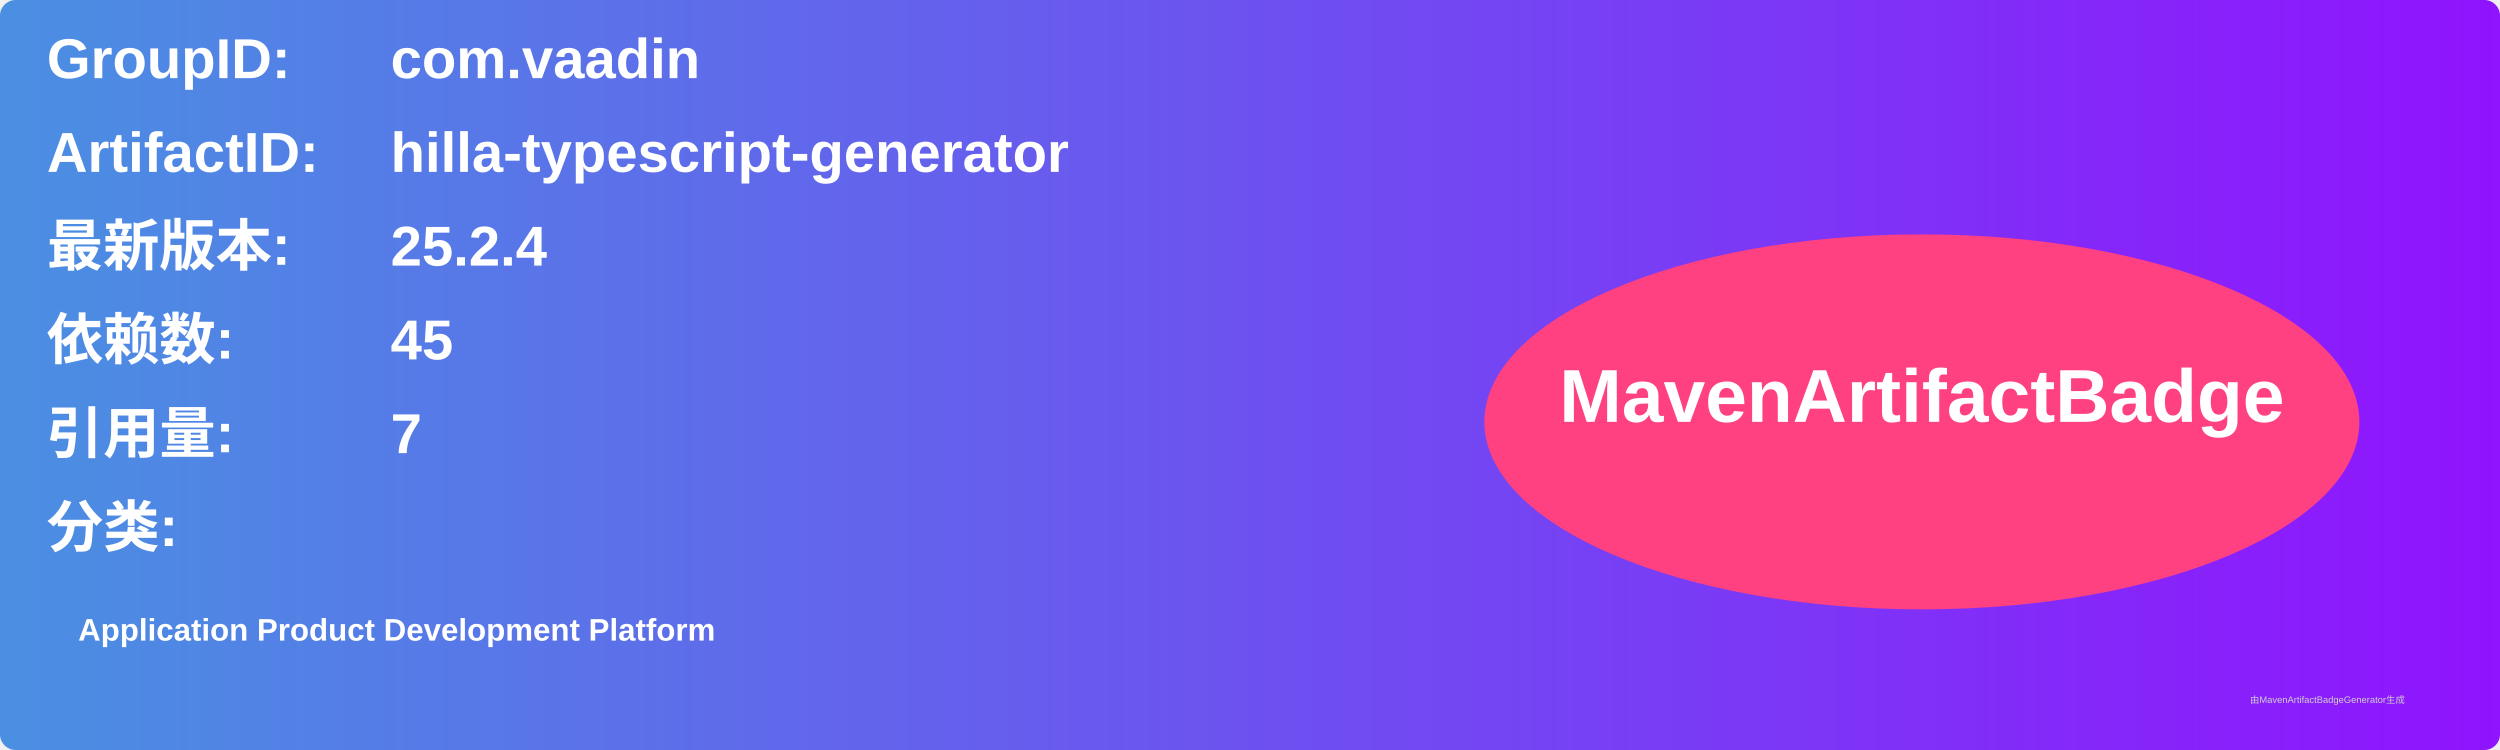
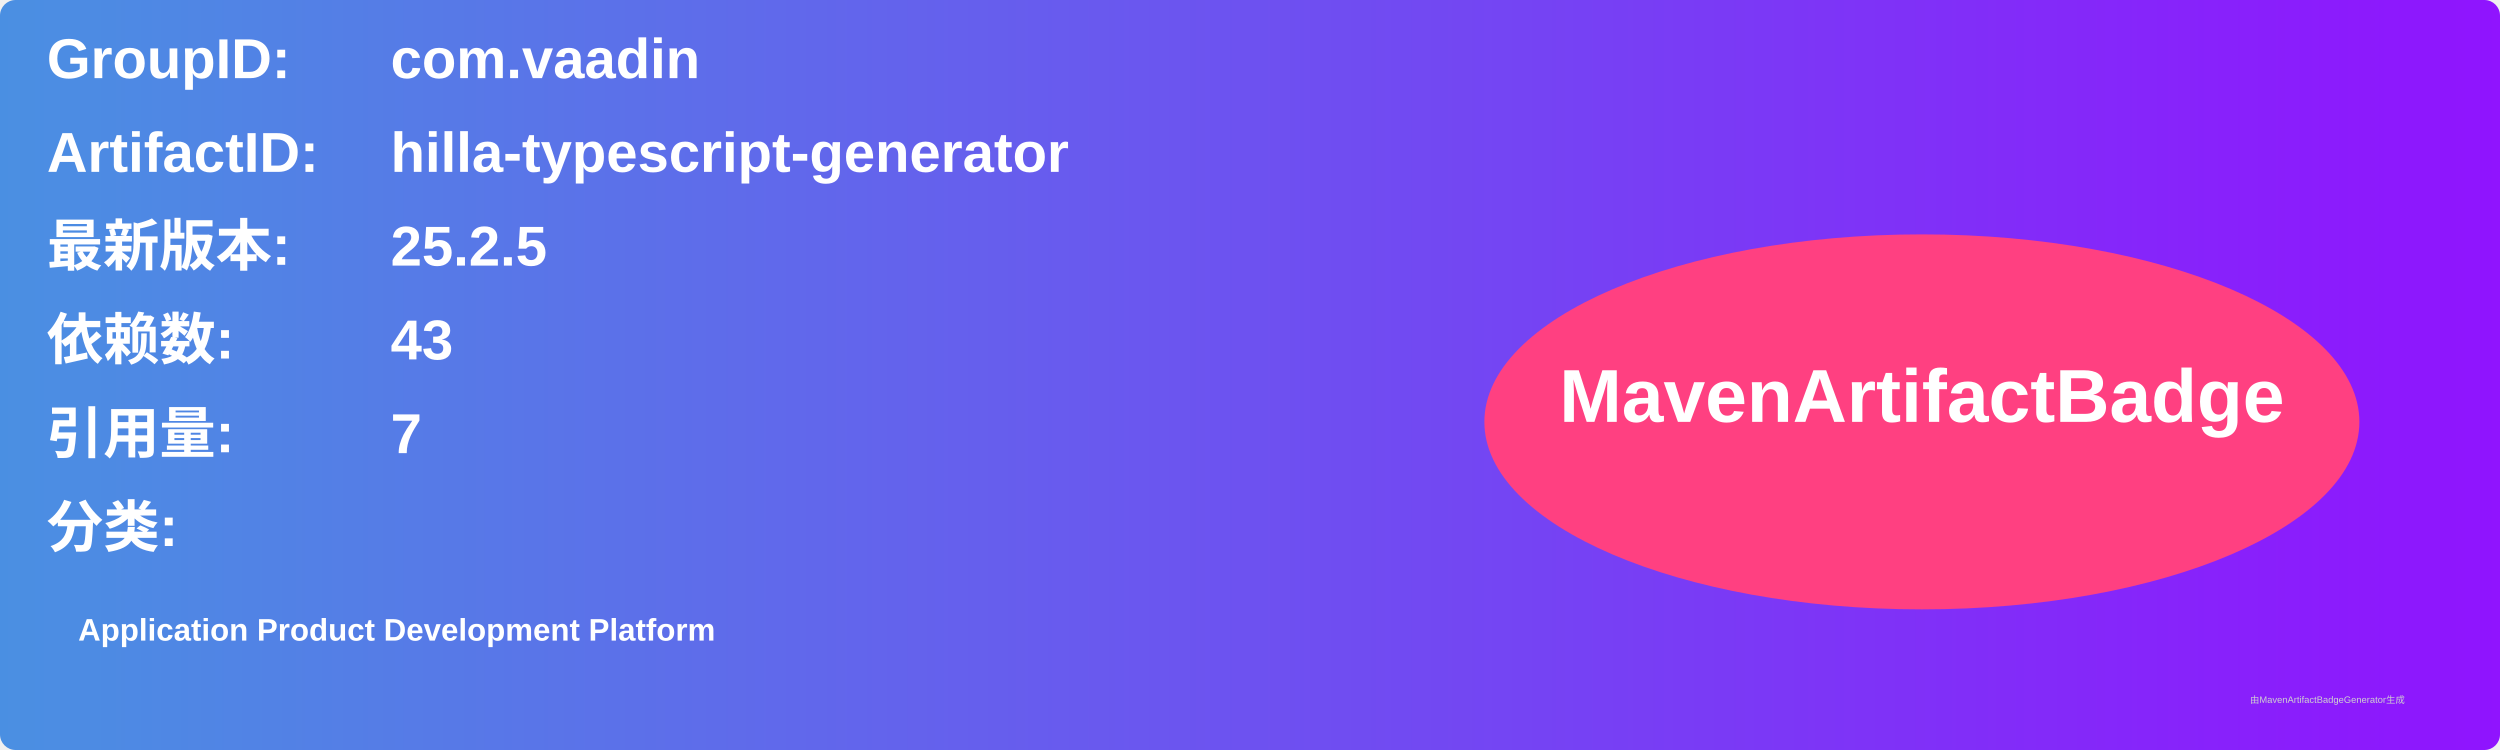
<svg xmlns="http://www.w3.org/2000/svg" width="800" height="240" viewBox="0 0 800 240">
  <linearGradient id="grad" x1="0%" y1="0%" x2="100%" y2="0%">
    <stop offset="0%" stop-color="#4a90e2" />
    <stop offset="100%" stop-color="#9013fe" />
  </linearGradient>
  <rect width="100%" height="100%" rx="5" ry="5" fill="url(#grad)" />
  <g transform="translate(15, 15)">
    <text x="0" y="10" font-family="Arial" font-size="18" fill="white" font-weight="bold" width="260">GroupID:</text>
    <text x="110" y="10" font-family="Arial" font-size="18" fill="white" font-weight="bold" width="460">com.vaadin</text>
    <text x="0" y="40" font-family="Arial" font-size="18" fill="white" font-weight="bold" width="260">ArtifactID:</text>
    <text x="110" y="40" font-family="Arial" font-size="18" fill="white" font-weight="bold" width="460">hilla-typescript-generator</text>
    <text x="0" y="70" font-family="Arial" font-size="18" fill="white" font-weight="bold">最新版本:</text>
    <text x="110" y="70" font-family="Arial" font-size="18" fill="white" font-weight="bold">
-       <tspan font-weight="bold">25.2.4</tspan>
+       <tspan font-weight="bold">25.2.5</tspan>
    </text>
    <text x="0" y="100" font-family="Arial" font-size="18" fill="white" font-weight="bold">依赖数: </text>
    <text x="110" y="100" font-family="Arial" font-size="18" fill="white">
-       <tspan font-weight="bold">45</tspan>
+       <tspan font-weight="bold">43</tspan>
    </text>
    <text x="0" y="130" font-family="Arial" font-size="18" fill="white" font-weight="bold">引用量: </text>
    <text x="110" y="130" font-family="Arial" font-size="18" fill="white">
      <tspan font-weight="bold">7</tspan>
    </text>
    <text x="0" y="160" font-family="Arial" font-size="18" fill="white" font-weight="bold">分类:</text>
    <text x="10" y="190" font-family="Arial" font-size="10" fill="white">
      <tspan font-weight="bold">Application Product Development Platform</tspan>
    </text>
    <ellipse cx="600" cy="120" rx="140" ry="60" fill="#ff4081" />
    <text x="600" y="120" text-anchor="middle" font-family="Arial" font-size="24" fill="white" font-weight="bold">MavenArtifactBadge</text>
  </g>
  <text x="720" y="225" font-family="Arial" font-size="3" fill="#d0d0d0">由MavenArtifactBadgeGenerator生成</text>
</svg>
